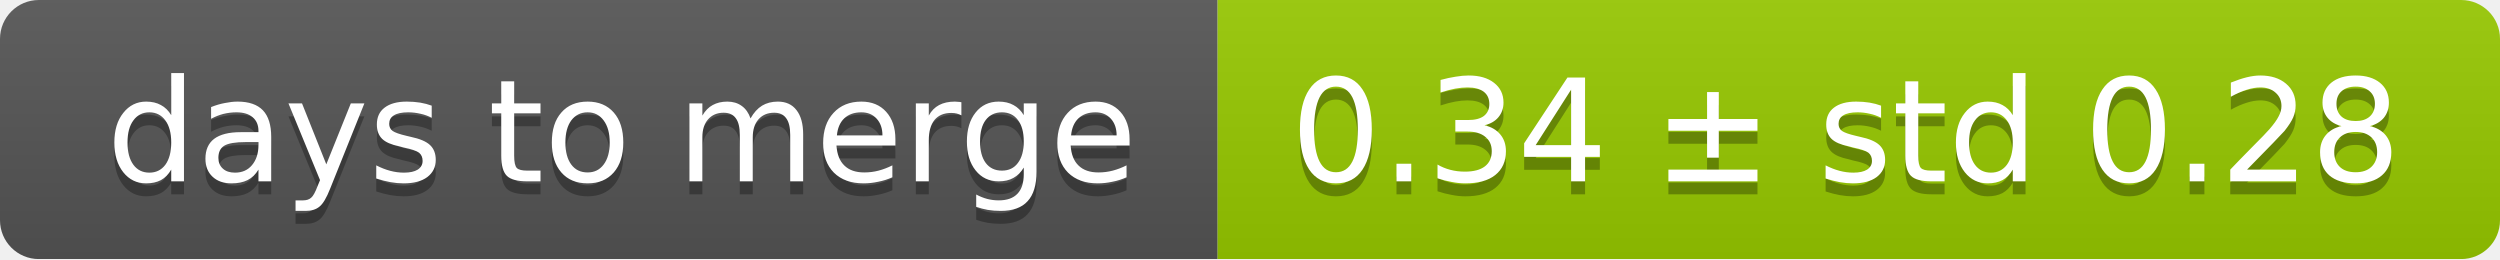
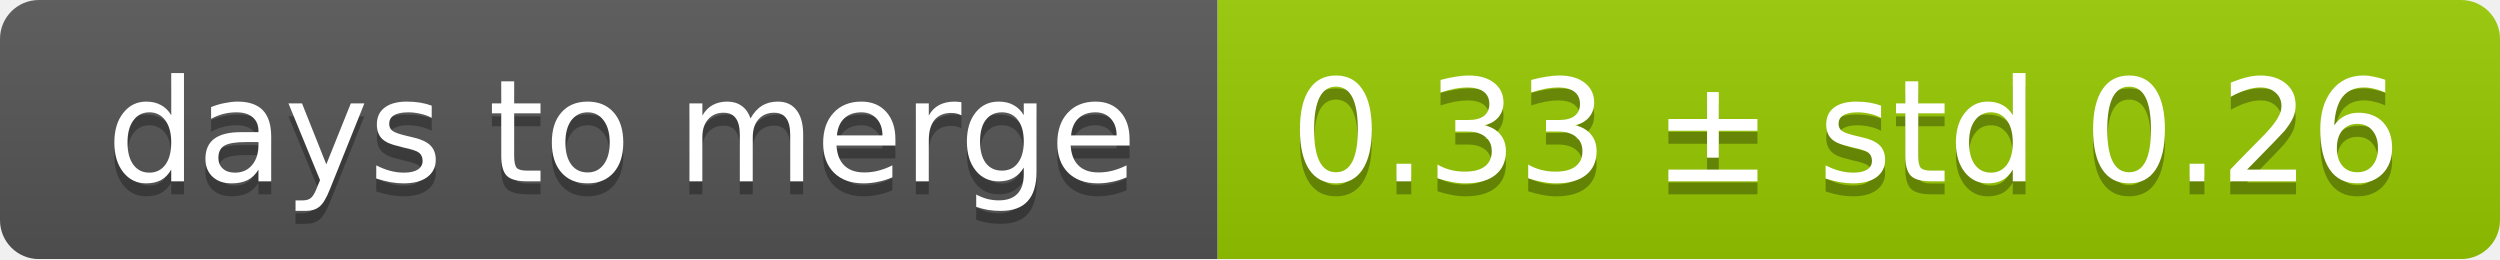
<svg xmlns="http://www.w3.org/2000/svg" width="193" height="20">
  <linearGradient id="smooth" x2="0" y2="100%">
    <stop offset="0" stop-color="#bbb" stop-opacity=".1" />
    <stop offset="1" stop-opacity=".1" />
  </linearGradient>
  <mask id="round">
    <rect width="193" height="20" rx="3" fill="#fff" />
  </mask>
  <g mask="url(#round)">
    <rect width="94" height="20" fill="#555" />
    <rect x="94" width="99" height="20" fill="#97ca00" />
    <rect width="193" height="20" fill="url(#smooth)" />
  </g>
  <g fill="#fff" text-anchor="middle" font-family="DejaVu Sans,Verdana,Geneva,sans-serif" font-size="11">
    <text x="48" y="15" fill="#010101" fill-opacity=".3">days to merge</text>
    <text x="48" y="14">days to merge</text>
-     <text x="142.5" y="15" fill="#010101" fill-opacity=".3">0.34 ± std 0.28</text>
-     <text x="142.5" y="14">0.34 ± std 0.28</text>
+     <text x="142.5" y="15" fill="#010101" fill-opacity=".3">0.33 ± std 0.26</text>
+     <text x="142.5" y="14">0.33 ± std 0.26</text>
  </g>
</svg>
